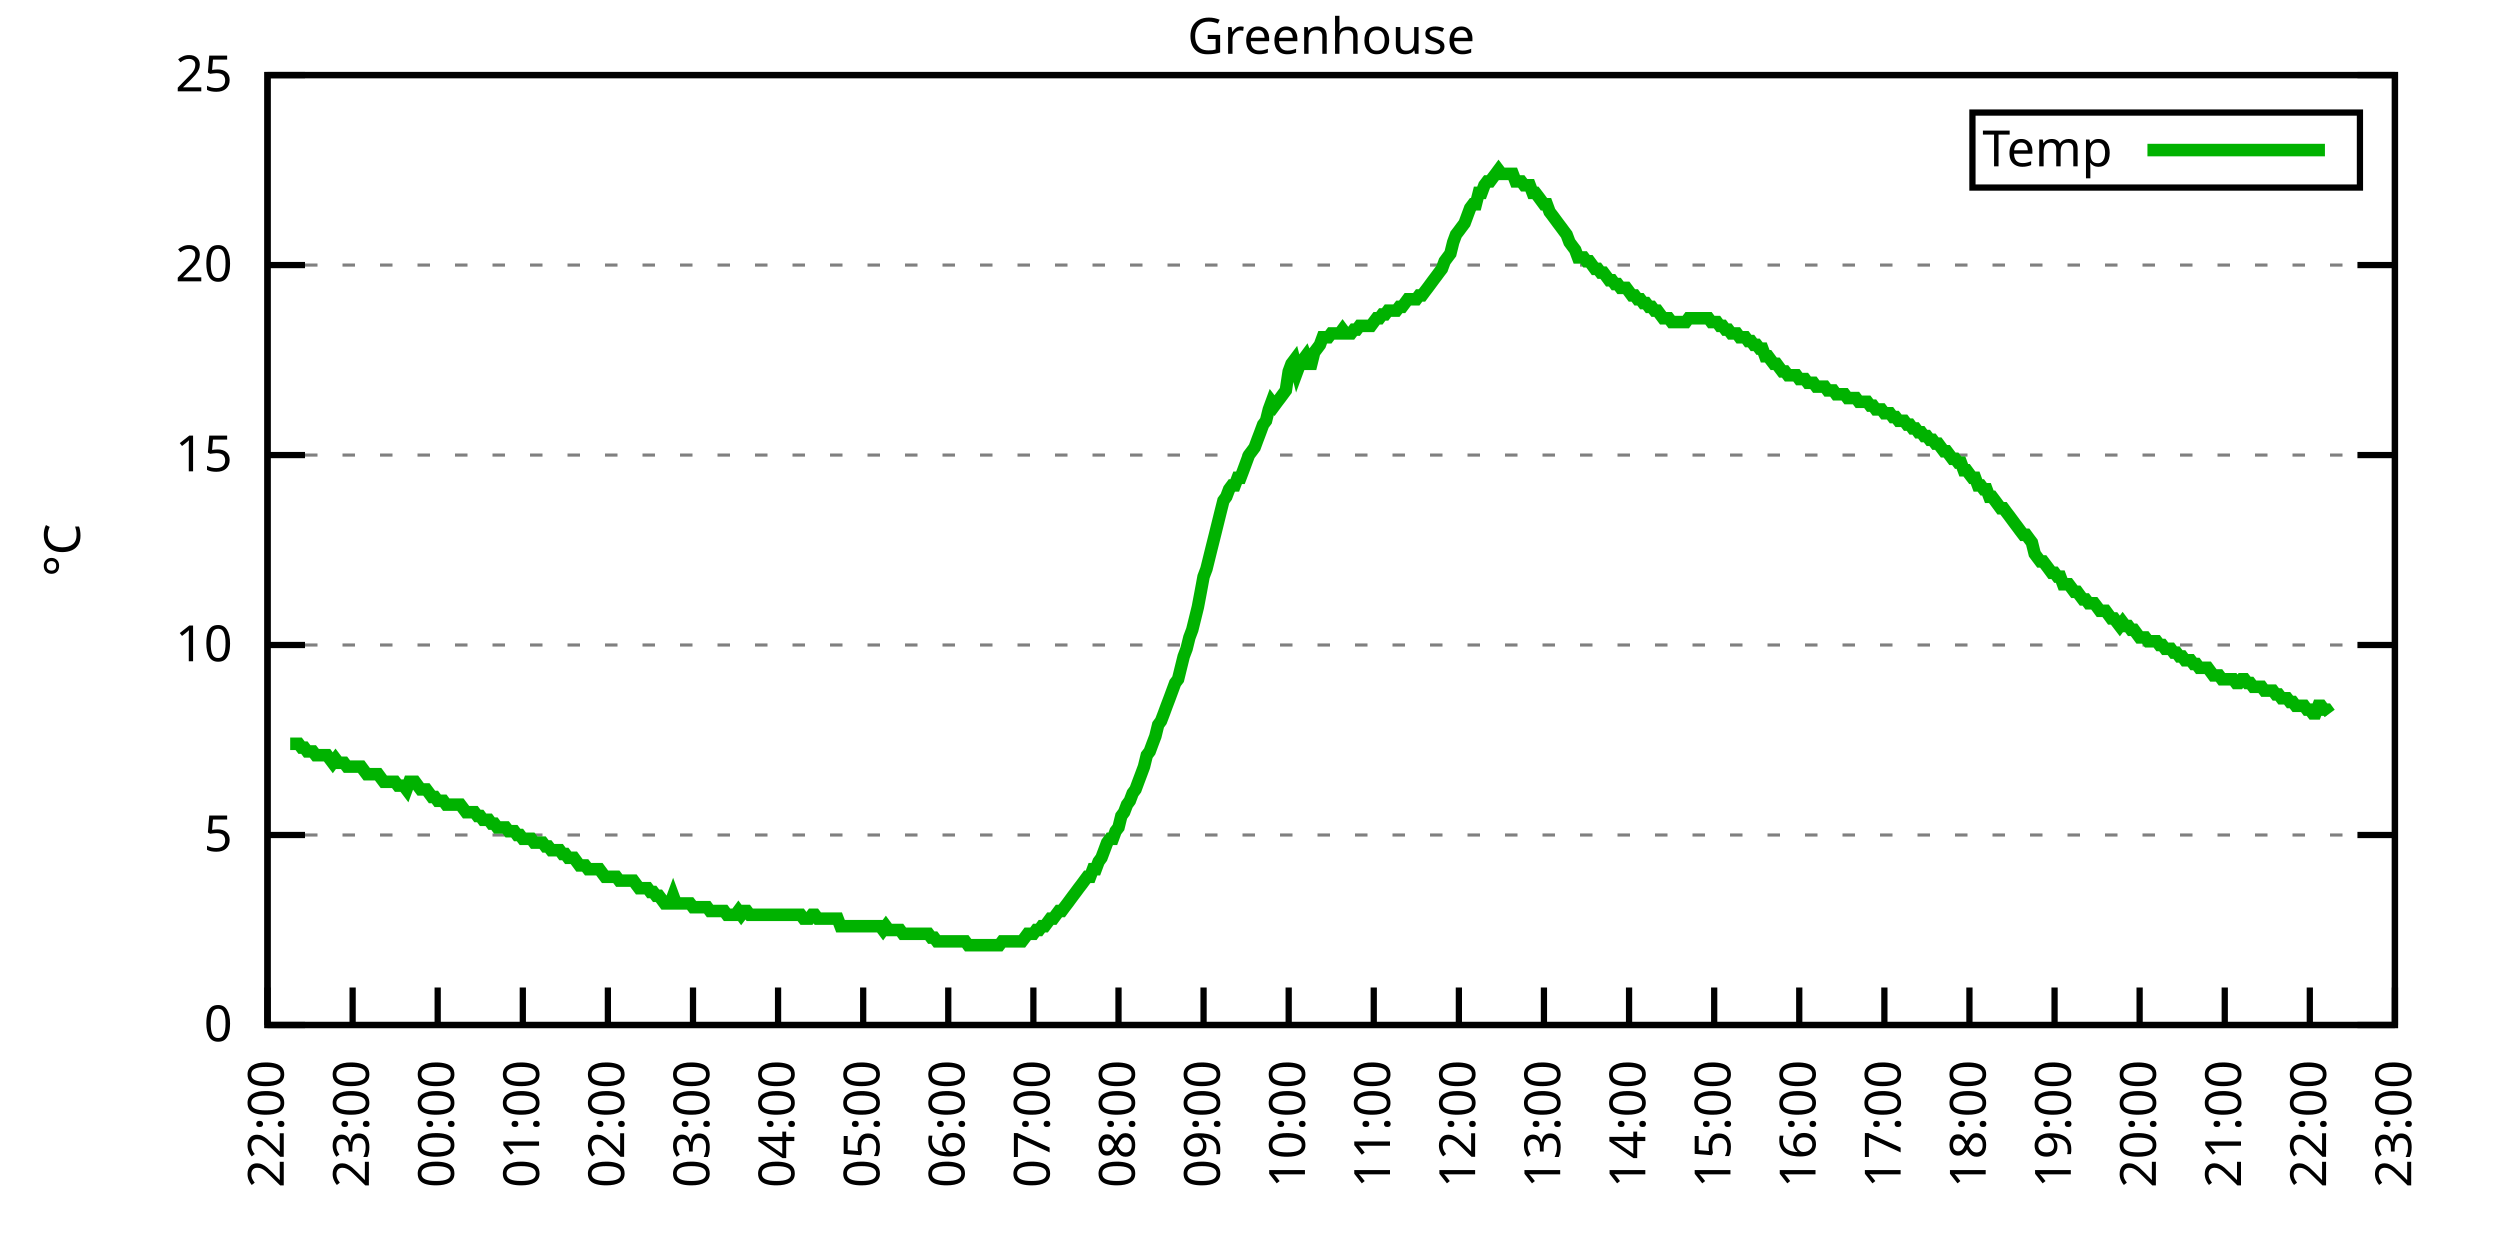
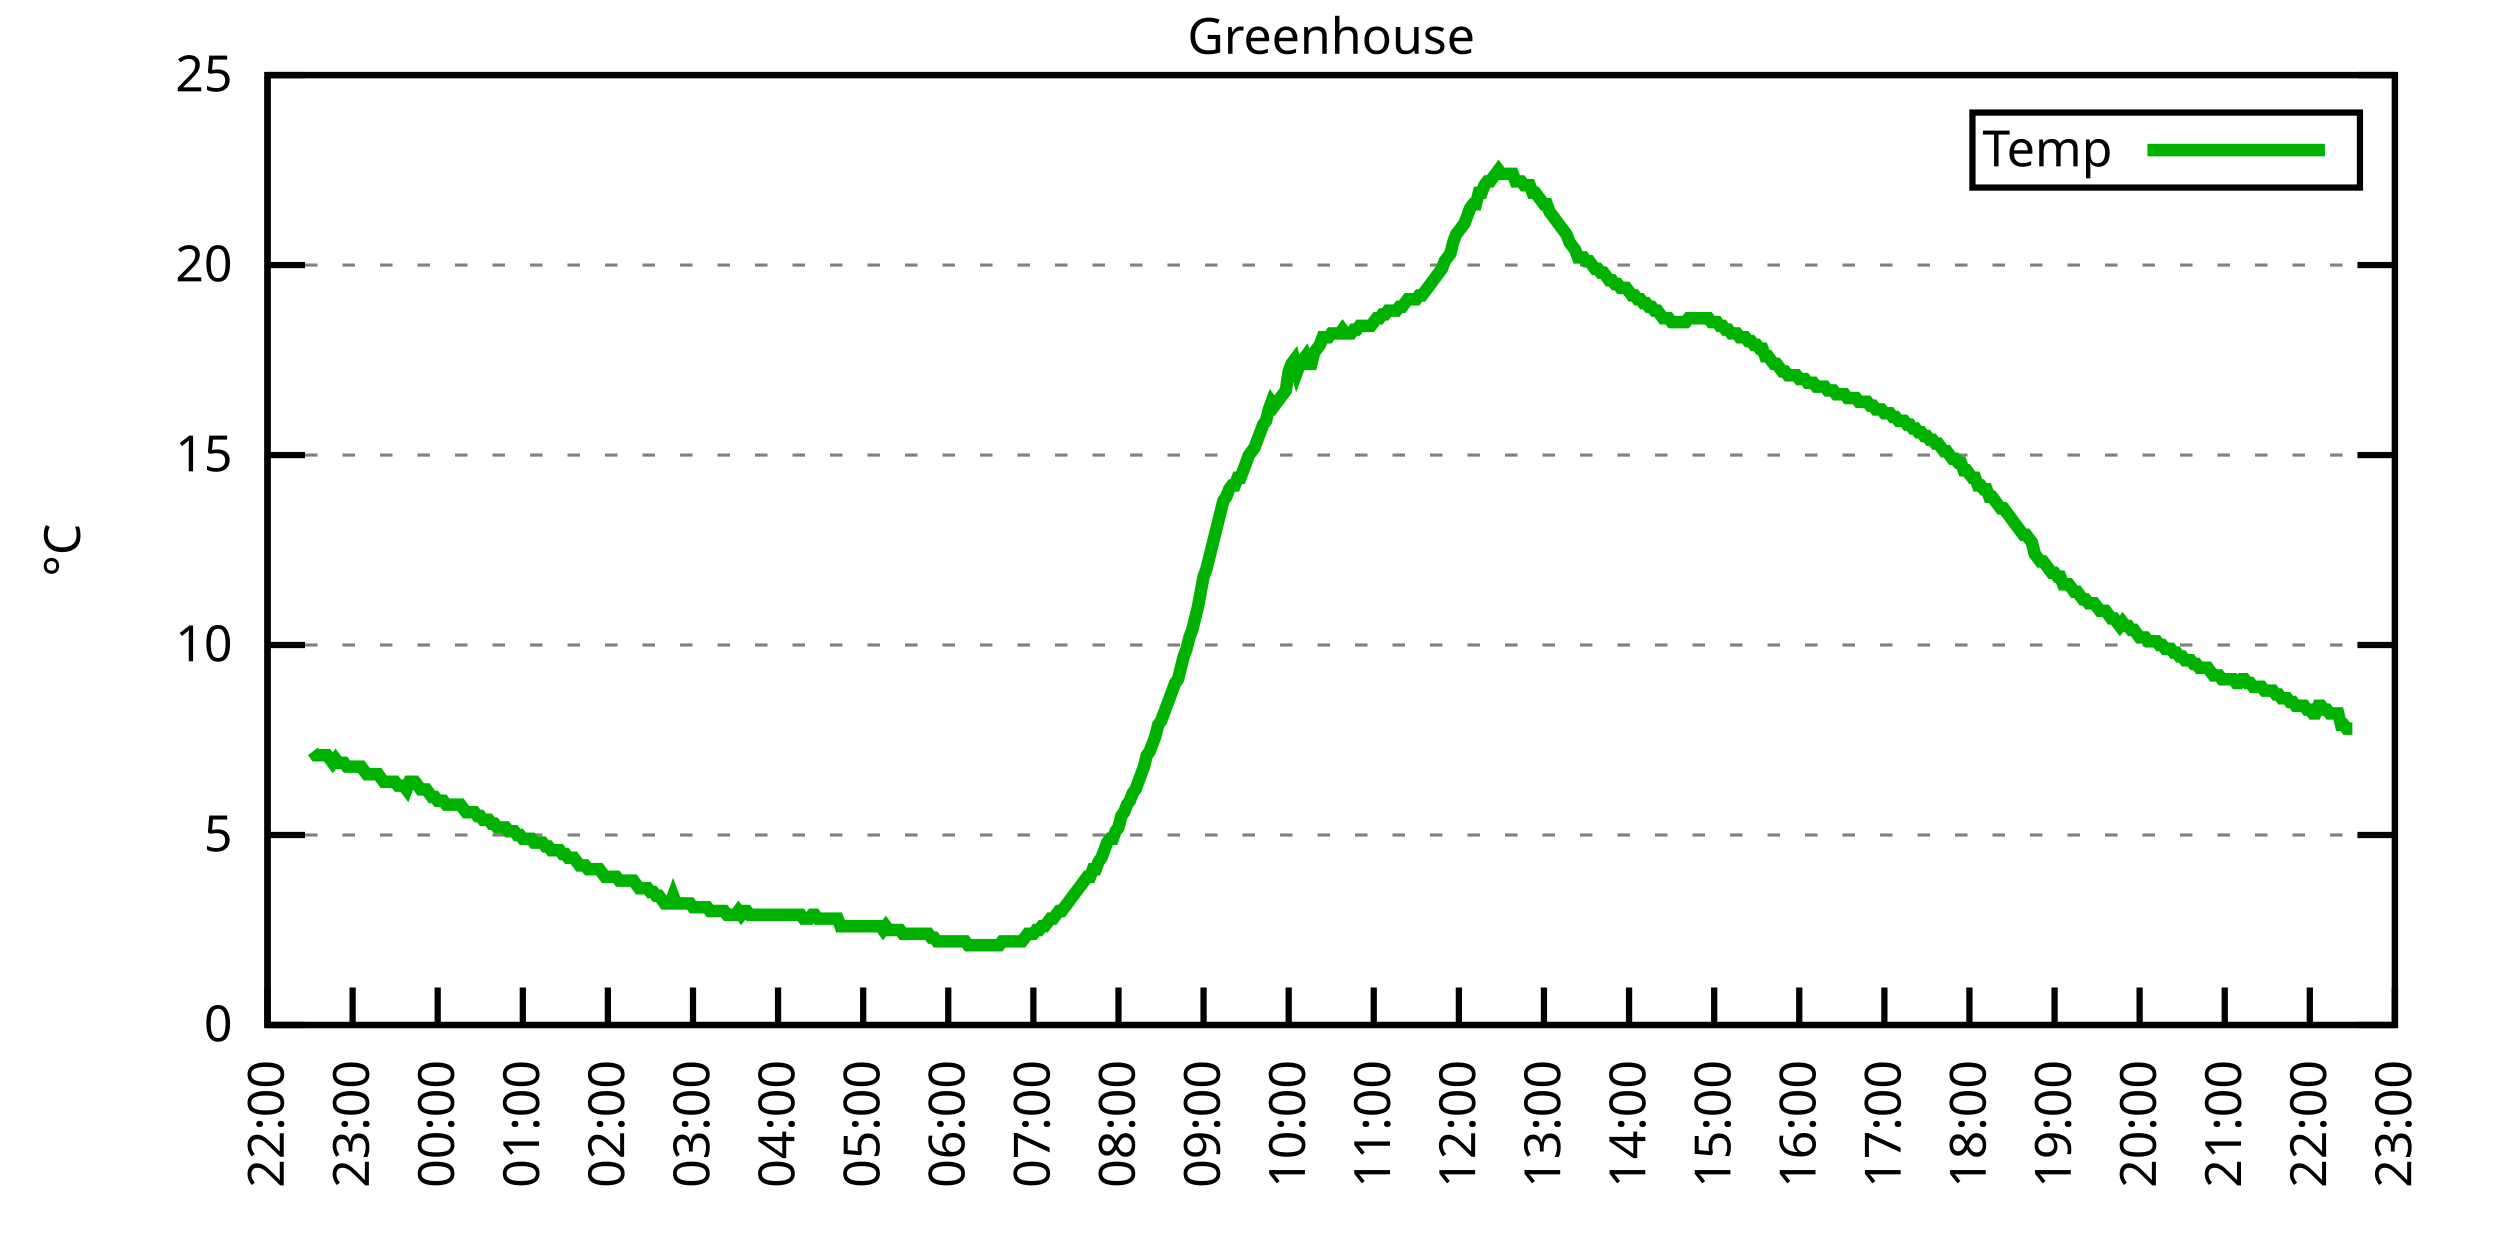
<svg xmlns="http://www.w3.org/2000/svg" xmlns:xlink="http://www.w3.org/1999/xlink" width="400" height="200" viewBox="0 0 400 200">
  <g id="gnuplot_canvas">
    <rect x="0" y="0" width="400" height="200" fill="none" />
    <defs>
      <circle id="gpDot" r="0.5" stroke-width="0.5" stroke="currentColor" />
      <path id="gpPt0" stroke-width="0.333" stroke="currentColor" d="M-1,0 h2 M0,-1 v2" />
      <path id="gpPt1" stroke-width="0.333" stroke="currentColor" d="M-1,-1 L1,1 M1,-1 L-1,1" />
      <path id="gpPt2" stroke-width="0.333" stroke="currentColor" d="M-1,0 L1,0 M0,-1 L0,1 M-1,-1 L1,1 M-1,1 L1,-1" />
      <rect id="gpPt3" stroke-width="0.333" stroke="currentColor" x="-1" y="-1" width="2" height="2" />
      <rect id="gpPt4" stroke-width="0.333" stroke="currentColor" fill="currentColor" x="-1" y="-1" width="2" height="2" />
      <circle id="gpPt5" stroke-width="0.333" stroke="currentColor" cx="0" cy="0" r="1" />
      <use xlink:href="#gpPt5" id="gpPt6" fill="currentColor" stroke="none" />
      <path id="gpPt7" stroke-width="0.333" stroke="currentColor" d="M0,-1.33 L-1.33,0.67 L1.33,0.67 z" />
      <use xlink:href="#gpPt7" id="gpPt8" fill="currentColor" stroke="none" />
      <use xlink:href="#gpPt7" id="gpPt9" stroke="currentColor" transform="rotate(180)" />
      <use xlink:href="#gpPt9" id="gpPt10" fill="currentColor" stroke="none" />
      <use xlink:href="#gpPt3" id="gpPt11" stroke="currentColor" transform="rotate(45)" />
      <use xlink:href="#gpPt11" id="gpPt12" fill="currentColor" stroke="none" />
      <path id="gpPt13" stroke-width="0.333" stroke="currentColor" d="M0,1.330 L1.265,0.411 L0.782,-1.067 L-0.782,-1.076 L-1.265,0.411 z" />
      <use xlink:href="#gpPt13" id="gpPt14" fill="currentColor" stroke="none" />
      <filter id="textbox" filterUnits="objectBoundingBox" x="0" y="0" height="1" width="1">
        <feFlood flood-color="white" flood-opacity="1" result="bgnd" />
        <feComposite in="SourceGraphic" in2="bgnd" operator="atop" />
      </filter>
      <filter id="greybox" filterUnits="objectBoundingBox" x="0" y="0" height="1" width="1">
        <feFlood flood-color="lightgrey" flood-opacity="1" result="grey" />
        <feComposite in="SourceGraphic" in2="grey" operator="atop" />
      </filter>
    </defs>
    <g fill="none" color="white" stroke="currentColor" stroke-width="1.00" stroke-linecap="butt" stroke-linejoin="miter">
</g>
    <g fill="none" color="black" stroke="currentColor" stroke-width="1.00" stroke-linecap="butt" stroke-linejoin="miter">
      <g stroke="none" shape-rendering="crispEdges">
        <polygon fill="rgb(255, 255, 255)" points="42.80,164.00 383.18,164.00 383.18,12.02 42.80,12.02 " />
      </g>
    </g>
    <g fill="none" color="black" stroke="currentColor" stroke-width="1.00" stroke-linecap="butt" stroke-linejoin="miter">
</g>
    <g fill="none" color="black" stroke="black" stroke-width="0.50" stroke-linecap="butt" stroke-linejoin="miter">
</g>
    <g fill="none" color="gray" stroke="currentColor" stroke-width="0.50" stroke-linecap="butt" stroke-linejoin="miter">
      <path stroke="gray" stroke-dasharray="2,4" class="gridline" d="M42.80,164.00 L383.19,164.00  " />
    </g>
    <g fill="none" color="gray" stroke="gray" stroke-width="1.00" stroke-linecap="butt" stroke-linejoin="miter">
</g>
    <g fill="none" color="black" stroke="currentColor" stroke-width="1.00" stroke-linecap="butt" stroke-linejoin="miter">
      <path stroke="black" d="M42.80,164.00 L48.80,164.00 M383.19,164.00 L377.19,164.00  " />
      <g transform="translate(37.20,166.60)" stroke="none" fill="black" font-family="Sans" font-size="8.00" text-anchor="end">
        <text>
          <tspan font-family="Sans"> 0</tspan>
        </text>
      </g>
    </g>
    <g fill="none" color="black" stroke="currentColor" stroke-width="1.00" stroke-linecap="butt" stroke-linejoin="miter">
</g>
    <g fill="none" color="black" stroke="black" stroke-width="0.50" stroke-linecap="butt" stroke-linejoin="miter">
</g>
    <g fill="none" color="gray" stroke="currentColor" stroke-width="0.50" stroke-linecap="butt" stroke-linejoin="miter">
      <path stroke="gray" stroke-dasharray="2,4" class="gridline" d="M42.80,133.60 L383.19,133.60  " />
    </g>
    <g fill="none" color="gray" stroke="gray" stroke-width="1.00" stroke-linecap="butt" stroke-linejoin="miter">
</g>
    <g fill="none" color="black" stroke="currentColor" stroke-width="1.00" stroke-linecap="butt" stroke-linejoin="miter">
      <path stroke="black" d="M42.80,133.60 L48.80,133.60 M383.19,133.60 L377.19,133.60  " />
      <g transform="translate(37.20,136.20)" stroke="none" fill="black" font-family="Sans" font-size="8.00" text-anchor="end">
        <text>
          <tspan font-family="Sans"> 5</tspan>
        </text>
      </g>
    </g>
    <g fill="none" color="black" stroke="currentColor" stroke-width="1.00" stroke-linecap="butt" stroke-linejoin="miter">
</g>
    <g fill="none" color="black" stroke="black" stroke-width="0.50" stroke-linecap="butt" stroke-linejoin="miter">
</g>
    <g fill="none" color="gray" stroke="currentColor" stroke-width="0.50" stroke-linecap="butt" stroke-linejoin="miter">
      <path stroke="gray" stroke-dasharray="2,4" class="gridline" d="M42.80,103.20 L383.19,103.20  " />
    </g>
    <g fill="none" color="gray" stroke="gray" stroke-width="1.00" stroke-linecap="butt" stroke-linejoin="miter">
</g>
    <g fill="none" color="black" stroke="currentColor" stroke-width="1.00" stroke-linecap="butt" stroke-linejoin="miter">
      <path stroke="black" d="M42.80,103.20 L48.80,103.20 M383.19,103.20 L377.19,103.20  " />
      <g transform="translate(37.20,105.80)" stroke="none" fill="black" font-family="Sans" font-size="8.00" text-anchor="end">
        <text>
          <tspan font-family="Sans"> 10</tspan>
        </text>
      </g>
    </g>
    <g fill="none" color="black" stroke="currentColor" stroke-width="1.00" stroke-linecap="butt" stroke-linejoin="miter">
</g>
    <g fill="none" color="black" stroke="black" stroke-width="0.50" stroke-linecap="butt" stroke-linejoin="miter">
</g>
    <g fill="none" color="gray" stroke="currentColor" stroke-width="0.50" stroke-linecap="butt" stroke-linejoin="miter">
      <path stroke="gray" stroke-dasharray="2,4" class="gridline" d="M42.80,72.81 L383.19,72.81  " />
    </g>
    <g fill="none" color="gray" stroke="gray" stroke-width="1.00" stroke-linecap="butt" stroke-linejoin="miter">
</g>
    <g fill="none" color="black" stroke="currentColor" stroke-width="1.00" stroke-linecap="butt" stroke-linejoin="miter">
      <path stroke="black" d="M42.80,72.81 L48.80,72.81 M383.19,72.81 L377.19,72.81  " />
      <g transform="translate(37.20,75.41)" stroke="none" fill="black" font-family="Sans" font-size="8.00" text-anchor="end">
        <text>
          <tspan font-family="Sans"> 15</tspan>
        </text>
      </g>
    </g>
    <g fill="none" color="black" stroke="currentColor" stroke-width="1.00" stroke-linecap="butt" stroke-linejoin="miter">
</g>
    <g fill="none" color="black" stroke="black" stroke-width="0.50" stroke-linecap="butt" stroke-linejoin="miter">
</g>
    <g fill="none" color="gray" stroke="currentColor" stroke-width="0.50" stroke-linecap="butt" stroke-linejoin="miter">
      <path stroke="gray" stroke-dasharray="2,4" class="gridline" d="M42.80,42.41 L383.19,42.41  " />
    </g>
    <g fill="none" color="gray" stroke="gray" stroke-width="1.00" stroke-linecap="butt" stroke-linejoin="miter">
</g>
    <g fill="none" color="black" stroke="currentColor" stroke-width="1.00" stroke-linecap="butt" stroke-linejoin="miter">
      <path stroke="black" d="M42.80,42.41 L48.80,42.41 M383.19,42.41 L377.19,42.41  " />
      <g transform="translate(37.20,45.01)" stroke="none" fill="black" font-family="Sans" font-size="8.00" text-anchor="end">
        <text>
          <tspan font-family="Sans"> 20</tspan>
        </text>
      </g>
    </g>
    <g fill="none" color="black" stroke="currentColor" stroke-width="1.00" stroke-linecap="butt" stroke-linejoin="miter">
</g>
    <g fill="none" color="black" stroke="black" stroke-width="0.50" stroke-linecap="butt" stroke-linejoin="miter">
</g>
    <g fill="none" color="gray" stroke="currentColor" stroke-width="0.50" stroke-linecap="butt" stroke-linejoin="miter">
      <path stroke="gray" stroke-dasharray="2,4" class="gridline" d="M42.80,12.01 L383.19,12.01  " />
    </g>
    <g fill="none" color="gray" stroke="gray" stroke-width="1.00" stroke-linecap="butt" stroke-linejoin="miter">
</g>
    <g fill="none" color="black" stroke="currentColor" stroke-width="1.00" stroke-linecap="butt" stroke-linejoin="miter">
      <path stroke="black" d="M42.80,12.01 L48.80,12.01 M383.19,12.01 L377.19,12.01  " />
      <g transform="translate(37.20,14.61)" stroke="none" fill="black" font-family="Sans" font-size="8.00" text-anchor="end">
        <text>
          <tspan font-family="Sans"> 25</tspan>
        </text>
      </g>
    </g>
    <g fill="none" color="black" stroke="currentColor" stroke-width="1.00" stroke-linecap="butt" stroke-linejoin="miter">
      <path stroke="black" d="M42.80,164.00 L42.80,158.00  " />
      <g transform="translate(45.40,169.60) rotate(270.00)" stroke="none" fill="black" font-family="Sans" font-size="8.00" text-anchor="end">
        <text>
          <tspan font-family="Sans">22:00</tspan>
        </text>
      </g>
    </g>
    <g fill="none" color="black" stroke="currentColor" stroke-width="1.00" stroke-linecap="butt" stroke-linejoin="miter">
      <path stroke="black" d="M56.42,164.00 L56.42,158.00  " />
      <g transform="translate(59.02,169.60) rotate(270.00)" stroke="none" fill="black" font-family="Sans" font-size="8.00" text-anchor="end">
        <text>
          <tspan font-family="Sans">23:00</tspan>
        </text>
      </g>
    </g>
    <g fill="none" color="black" stroke="currentColor" stroke-width="1.00" stroke-linecap="butt" stroke-linejoin="miter">
      <path stroke="black" d="M70.03,164.00 L70.03,158.00  " />
      <g transform="translate(72.63,169.60) rotate(270.00)" stroke="none" fill="black" font-family="Sans" font-size="8.00" text-anchor="end">
        <text>
          <tspan font-family="Sans">00:00</tspan>
        </text>
      </g>
    </g>
    <g fill="none" color="black" stroke="currentColor" stroke-width="1.00" stroke-linecap="butt" stroke-linejoin="miter">
      <path stroke="black" d="M83.65,164.00 L83.65,158.00  " />
      <g transform="translate(86.25,169.60) rotate(270.00)" stroke="none" fill="black" font-family="Sans" font-size="8.00" text-anchor="end">
        <text>
          <tspan font-family="Sans">01:00</tspan>
        </text>
      </g>
    </g>
    <g fill="none" color="black" stroke="currentColor" stroke-width="1.00" stroke-linecap="butt" stroke-linejoin="miter">
      <path stroke="black" d="M97.26,164.00 L97.26,158.00  " />
      <g transform="translate(99.86,169.60) rotate(270.00)" stroke="none" fill="black" font-family="Sans" font-size="8.00" text-anchor="end">
        <text>
          <tspan font-family="Sans">02:00</tspan>
        </text>
      </g>
    </g>
    <g fill="none" color="black" stroke="currentColor" stroke-width="1.00" stroke-linecap="butt" stroke-linejoin="miter">
      <path stroke="black" d="M110.88,164.00 L110.88,158.00  " />
      <g transform="translate(113.48,169.60) rotate(270.00)" stroke="none" fill="black" font-family="Sans" font-size="8.00" text-anchor="end">
        <text>
          <tspan font-family="Sans">03:00</tspan>
        </text>
      </g>
    </g>
    <g fill="none" color="black" stroke="currentColor" stroke-width="1.00" stroke-linecap="butt" stroke-linejoin="miter">
      <path stroke="black" d="M124.49,164.00 L124.49,158.00  " />
      <g transform="translate(127.09,169.60) rotate(270.00)" stroke="none" fill="black" font-family="Sans" font-size="8.00" text-anchor="end">
        <text>
          <tspan font-family="Sans">04:00</tspan>
        </text>
      </g>
    </g>
    <g fill="none" color="black" stroke="currentColor" stroke-width="1.00" stroke-linecap="butt" stroke-linejoin="miter">
      <path stroke="black" d="M138.11,164.00 L138.11,158.00  " />
      <g transform="translate(140.71,169.60) rotate(270.00)" stroke="none" fill="black" font-family="Sans" font-size="8.00" text-anchor="end">
        <text>
          <tspan font-family="Sans">05:00</tspan>
        </text>
      </g>
    </g>
    <g fill="none" color="black" stroke="currentColor" stroke-width="1.00" stroke-linecap="butt" stroke-linejoin="miter">
      <path stroke="black" d="M151.72,164.00 L151.72,158.00  " />
      <g transform="translate(154.32,169.60) rotate(270.00)" stroke="none" fill="black" font-family="Sans" font-size="8.00" text-anchor="end">
        <text>
          <tspan font-family="Sans">06:00</tspan>
        </text>
      </g>
    </g>
    <g fill="none" color="black" stroke="currentColor" stroke-width="1.00" stroke-linecap="butt" stroke-linejoin="miter">
      <path stroke="black" d="M165.34,164.00 L165.34,158.00  " />
      <g transform="translate(167.94,169.60) rotate(270.00)" stroke="none" fill="black" font-family="Sans" font-size="8.00" text-anchor="end">
        <text>
          <tspan font-family="Sans">07:00</tspan>
        </text>
      </g>
    </g>
    <g fill="none" color="black" stroke="currentColor" stroke-width="1.00" stroke-linecap="butt" stroke-linejoin="miter">
      <path stroke="black" d="M178.96,164.00 L178.96,158.00  " />
      <g transform="translate(181.56,169.60) rotate(270.00)" stroke="none" fill="black" font-family="Sans" font-size="8.00" text-anchor="end">
        <text>
          <tspan font-family="Sans">08:00</tspan>
        </text>
      </g>
    </g>
    <g fill="none" color="black" stroke="currentColor" stroke-width="1.00" stroke-linecap="butt" stroke-linejoin="miter">
      <path stroke="black" d="M192.57,164.00 L192.57,158.00  " />
      <g transform="translate(195.17,169.60) rotate(270.00)" stroke="none" fill="black" font-family="Sans" font-size="8.00" text-anchor="end">
        <text>
          <tspan font-family="Sans">09:00</tspan>
        </text>
      </g>
    </g>
    <g fill="none" color="black" stroke="currentColor" stroke-width="1.00" stroke-linecap="butt" stroke-linejoin="miter">
      <path stroke="black" d="M206.19,164.00 L206.19,158.00  " />
      <g transform="translate(208.79,169.60) rotate(270.00)" stroke="none" fill="black" font-family="Sans" font-size="8.00" text-anchor="end">
        <text>
          <tspan font-family="Sans">10:00</tspan>
        </text>
      </g>
    </g>
    <g fill="none" color="black" stroke="currentColor" stroke-width="1.00" stroke-linecap="butt" stroke-linejoin="miter">
      <path stroke="black" d="M219.80,164.00 L219.80,158.00  " />
      <g transform="translate(222.40,169.60) rotate(270.00)" stroke="none" fill="black" font-family="Sans" font-size="8.00" text-anchor="end">
        <text>
          <tspan font-family="Sans">11:00</tspan>
        </text>
      </g>
    </g>
    <g fill="none" color="black" stroke="currentColor" stroke-width="1.00" stroke-linecap="butt" stroke-linejoin="miter">
      <path stroke="black" d="M233.42,164.00 L233.42,158.00  " />
      <g transform="translate(236.02,169.60) rotate(270.00)" stroke="none" fill="black" font-family="Sans" font-size="8.00" text-anchor="end">
        <text>
          <tspan font-family="Sans">12:00</tspan>
        </text>
      </g>
    </g>
    <g fill="none" color="black" stroke="currentColor" stroke-width="1.00" stroke-linecap="butt" stroke-linejoin="miter">
      <path stroke="black" d="M247.03,164.00 L247.03,158.00  " />
      <g transform="translate(249.63,169.60) rotate(270.00)" stroke="none" fill="black" font-family="Sans" font-size="8.00" text-anchor="end">
        <text>
          <tspan font-family="Sans">13:00</tspan>
        </text>
      </g>
    </g>
    <g fill="none" color="black" stroke="currentColor" stroke-width="1.00" stroke-linecap="butt" stroke-linejoin="miter">
      <path stroke="black" d="M260.65,164.00 L260.65,158.00  " />
      <g transform="translate(263.25,169.60) rotate(270.00)" stroke="none" fill="black" font-family="Sans" font-size="8.00" text-anchor="end">
        <text>
          <tspan font-family="Sans">14:00</tspan>
        </text>
      </g>
    </g>
    <g fill="none" color="black" stroke="currentColor" stroke-width="1.00" stroke-linecap="butt" stroke-linejoin="miter">
      <path stroke="black" d="M274.27,164.00 L274.27,158.00  " />
      <g transform="translate(276.87,169.60) rotate(270.00)" stroke="none" fill="black" font-family="Sans" font-size="8.00" text-anchor="end">
        <text>
          <tspan font-family="Sans">15:00</tspan>
        </text>
      </g>
    </g>
    <g fill="none" color="black" stroke="currentColor" stroke-width="1.00" stroke-linecap="butt" stroke-linejoin="miter">
      <path stroke="black" d="M287.88,164.00 L287.88,158.00  " />
      <g transform="translate(290.48,169.60) rotate(270.00)" stroke="none" fill="black" font-family="Sans" font-size="8.00" text-anchor="end">
        <text>
          <tspan font-family="Sans">16:00</tspan>
        </text>
      </g>
    </g>
    <g fill="none" color="black" stroke="currentColor" stroke-width="1.00" stroke-linecap="butt" stroke-linejoin="miter">
      <path stroke="black" d="M301.50,164.00 L301.50,158.00  " />
      <g transform="translate(304.10,169.60) rotate(270.00)" stroke="none" fill="black" font-family="Sans" font-size="8.00" text-anchor="end">
        <text>
          <tspan font-family="Sans">17:00</tspan>
        </text>
      </g>
    </g>
    <g fill="none" color="black" stroke="currentColor" stroke-width="1.00" stroke-linecap="butt" stroke-linejoin="miter">
      <path stroke="black" d="M315.11,164.00 L315.11,158.00  " />
      <g transform="translate(317.71,169.60) rotate(270.00)" stroke="none" fill="black" font-family="Sans" font-size="8.00" text-anchor="end">
        <text>
          <tspan font-family="Sans">18:00</tspan>
        </text>
      </g>
    </g>
    <g fill="none" color="black" stroke="currentColor" stroke-width="1.00" stroke-linecap="butt" stroke-linejoin="miter">
      <path stroke="black" d="M328.73,164.00 L328.73,158.00  " />
      <g transform="translate(331.33,169.60) rotate(270.00)" stroke="none" fill="black" font-family="Sans" font-size="8.00" text-anchor="end">
        <text>
          <tspan font-family="Sans">19:00</tspan>
        </text>
      </g>
    </g>
    <g fill="none" color="black" stroke="currentColor" stroke-width="1.00" stroke-linecap="butt" stroke-linejoin="miter">
      <path stroke="black" d="M342.34,164.00 L342.34,158.00  " />
      <g transform="translate(344.94,169.60) rotate(270.00)" stroke="none" fill="black" font-family="Sans" font-size="8.00" text-anchor="end">
        <text>
          <tspan font-family="Sans">20:00</tspan>
        </text>
      </g>
    </g>
    <g fill="none" color="black" stroke="currentColor" stroke-width="1.00" stroke-linecap="butt" stroke-linejoin="miter">
      <path stroke="black" d="M355.96,164.00 L355.96,158.00  " />
      <g transform="translate(358.56,169.60) rotate(270.00)" stroke="none" fill="black" font-family="Sans" font-size="8.00" text-anchor="end">
        <text>
          <tspan font-family="Sans">21:00</tspan>
        </text>
      </g>
    </g>
    <g fill="none" color="black" stroke="currentColor" stroke-width="1.00" stroke-linecap="butt" stroke-linejoin="miter">
      <path stroke="black" d="M369.57,164.00 L369.57,158.00  " />
      <g transform="translate(372.17,169.60) rotate(270.00)" stroke="none" fill="black" font-family="Sans" font-size="8.00" text-anchor="end">
        <text>
          <tspan font-family="Sans">22:00</tspan>
        </text>
      </g>
    </g>
    <g fill="none" color="black" stroke="currentColor" stroke-width="1.00" stroke-linecap="butt" stroke-linejoin="miter">
      <path stroke="black" d="M383.19,164.00 L383.19,158.00  " />
      <g transform="translate(385.79,169.60) rotate(270.00)" stroke="none" fill="black" font-family="Sans" font-size="8.00" text-anchor="end">
        <text>
          <tspan font-family="Sans">23:00</tspan>
        </text>
      </g>
    </g>
    <g fill="none" color="black" stroke="currentColor" stroke-width="1.00" stroke-linecap="butt" stroke-linejoin="miter">
</g>
    <g fill="none" color="black" stroke="currentColor" stroke-width="1.00" stroke-linecap="butt" stroke-linejoin="miter">
      <path stroke="black" d="M42.80,12.01 L42.80,164.00 L383.19,164.00 L383.19,12.01 L42.80,12.01 Z  " />
    </g>
    <g fill="none" color="black" stroke="currentColor" stroke-width="1.00" stroke-linecap="butt" stroke-linejoin="miter">
</g>
    <g fill="none" color="black" stroke="currentColor" stroke-width="1.00" stroke-linecap="butt" stroke-linejoin="miter">
      <path stroke="black" d="M315.59,30.01 L315.59,18.01 L377.59,18.01 L377.59,30.01 L315.59,30.01 Z  " />
    </g>
    <g id="Greenhouse_plot_1">
      <g fill="none" color="white" stroke="black" stroke-width="2.00" stroke-linecap="butt" stroke-linejoin="miter">
</g>
      <g fill="none" color="black" stroke="currentColor" stroke-width="2.00" stroke-linecap="butt" stroke-linejoin="miter">
        <g transform="translate(337.99,26.61)" stroke="none" fill="black" font-family="Sans" font-size="8.00" text-anchor="end">
          <text>
            <tspan font-family="Sans">Temp</tspan>
          </text>
        </g>
      </g>
      <g fill="none" color="black" stroke="currentColor" stroke-width="2.00" stroke-linecap="butt" stroke-linejoin="miter">
-         <path stroke="rgb(  0, 178,   0)" d="M343.59,24.01 L371.99,24.01 M46.43,119.01 L46.88,119.01 L47.34,119.01 L47.79,119.01 L48.25,119.62 L48.70,119.62   L49.15,120.23 L49.61,120.23 L50.06,120.23 L50.52,120.83 L50.97,120.83 L51.42,120.83 L51.88,120.83 L52.33,120.83   L52.78,121.44 L53.24,122.05 L53.69,121.44 L54.15,122.05 L54.60,122.05 L55.05,122.05 L55.51,122.66 L55.96,122.66   L56.42,122.66 L56.87,122.66 L57.32,122.66 L57.78,122.66 L58.23,123.27 L58.68,123.87 L59.14,123.87 L59.59,123.87   L60.05,123.87 L60.50,123.87 L60.95,124.48 L61.41,125.09 L61.86,125.09 L62.32,125.09 L62.77,125.09 L63.22,125.09   L63.68,125.70 L64.13,125.70 L64.58,125.70 L65.04,126.31 L65.49,125.09 L65.95,125.09 L66.40,125.09 L66.85,125.70   L67.31,126.31 L67.76,126.31 L68.22,126.31 L68.67,126.91 L69.12,127.52 L69.58,127.52 L70.03,128.13 L70.49,128.13   L70.94,128.13 L71.39,128.74 L71.85,128.74 L72.30,128.74 L72.75,128.74 L73.21,128.74 L73.66,128.74 L74.12,129.35   L74.57,129.95 L75.02,129.95 L75.48,129.95 L75.93,129.95 L76.39,130.56 L76.84,130.56 L77.29,131.17 L77.75,131.17   L78.20,131.17 L78.65,131.78 L79.11,131.78 L79.56,132.39 L80.02,132.39 L80.47,132.39 L80.92,132.39 L81.38,132.99   L81.83,132.99 L82.29,132.99 L82.74,133.60 L83.19,133.60 L83.65,134.21 L84.10,134.21 L84.55,134.21 L85.01,134.21   L85.46,134.82 L85.92,134.82 L86.37,134.82 L86.82,134.82 L87.28,135.43 L87.73,135.43 L88.19,136.03 L88.64,136.03   L89.09,136.03 L89.55,136.03 L90.00,136.64 L90.45,136.64 L90.91,137.25 L91.36,137.25 L91.82,137.25 L92.27,137.86   L92.72,138.47 L93.18,138.47 L93.63,138.47 L94.09,139.07 L94.54,139.07 L94.99,139.07 L95.45,139.07 L95.90,139.07   L96.35,139.68 L96.81,140.29 L97.26,140.29 L97.72,140.29 L98.17,140.29 L98.62,140.29 L99.08,140.90 L99.53,140.90   L99.99,140.90 L100.44,140.90 L100.89,140.90 L101.35,140.90 L101.80,141.51 L102.25,142.11 L102.71,142.11 L103.16,142.11   L103.62,142.11 L104.07,142.72 L104.52,142.72 L104.98,143.33 L105.43,143.33 L105.89,143.94 L106.34,144.55 L106.79,144.55   L107.25,144.55 L107.70,143.33 L108.15,144.55 L108.61,144.55 L109.06,144.55 L109.52,144.55 L109.97,144.55 L110.42,144.55   L110.88,145.15 L111.33,145.15 L111.79,145.15 L112.24,145.15 L112.69,145.15 L113.15,145.15 L113.60,145.76 L114.05,145.76   L114.51,145.76 L114.96,145.76 L115.42,145.76 L115.87,145.76 L116.32,146.37 L116.78,146.37 L117.23,146.37 L117.69,146.37   L118.14,145.76 L118.59,146.37 L119.05,145.76 L119.50,145.76 L119.96,146.37 L120.41,146.37 L120.86,146.37 L121.32,146.37   L121.77,146.37 L122.22,146.37 L122.68,146.37 L123.13,146.37 L123.59,146.37 L124.04,146.37 L124.49,146.37 L124.95,146.37   L125.40,146.37 L125.86,146.37 L126.31,146.37 L126.76,146.37 L127.22,146.37 L127.67,146.37 L128.12,146.37 L128.58,146.98   L129.03,146.98 L129.49,146.98 L129.94,146.37 L130.39,146.37 L130.85,146.98 L131.30,146.98 L131.76,146.98 L132.21,146.98   L132.66,146.98 L133.12,146.98 L133.57,146.98 L134.02,146.98 L134.48,148.19 L134.93,148.19 L135.39,148.19 L135.84,148.19   L136.29,148.19 L136.75,148.19 L137.20,148.19 L137.66,148.19 L138.11,148.19 L138.56,148.19 L139.02,148.19 L139.47,148.19   L139.92,148.19 L140.38,148.19 L140.83,148.19 L141.29,148.80 L141.74,148.19 L142.19,148.80 L142.65,148.80 L143.10,148.80   L143.56,148.80 L144.01,148.80 L144.46,149.41 L144.92,149.41 L145.37,149.41 L145.82,149.41 L146.28,149.41 L146.73,149.41   L147.19,149.41 L147.64,149.41 L148.09,149.41 L148.55,149.41 L149.00,150.02 L149.46,150.02 L149.91,150.62 L150.36,150.62   L150.82,150.62 L151.27,150.62 L151.72,150.62 L152.18,150.62 L152.63,150.62 L153.09,150.62 L153.54,150.62 L153.99,150.62   L154.45,150.62 L154.90,151.23 L155.36,151.23 L155.81,151.23 L156.26,151.23 L156.72,151.23 L157.17,151.23 L157.62,151.23   L158.08,151.23 L158.53,151.23 L158.99,151.23 L159.44,151.23 L159.89,151.23 L160.35,150.62 L160.80,150.62 L161.26,150.62   L161.71,150.62 L162.16,150.62 L162.62,150.62 L163.07,150.62 L163.52,150.62 L163.98,150.02 L164.43,149.41 L164.89,149.41   L165.34,149.41 L165.79,148.80 L166.25,148.80 L166.70,148.19 L167.16,148.19 L167.61,147.59 L168.06,146.98 L168.52,146.98   L168.97,146.37 L169.43,145.76 L169.88,145.76 L170.33,145.15 L170.79,144.55 L171.24,143.94 L171.69,143.33 L172.15,142.72   L172.60,142.11 L173.06,141.51 L173.51,140.90 L173.96,140.29 L174.42,140.29 L174.87,139.07 L175.33,139.07 L175.78,137.86   L176.23,137.25 L176.69,136.03 L177.14,134.82 L177.59,134.21 L178.05,134.21 L178.50,132.99 L178.96,132.39 L179.41,130.56   L179.86,129.95 L180.32,128.74 L180.77,128.13 L181.23,126.91 L181.68,126.31 L182.13,125.09 L182.59,123.87 L183.04,122.66   L183.49,120.83 L183.95,120.23 L184.40,119.01 L184.86,117.80 L185.31,115.97 L185.76,115.36 L186.22,114.15 L186.67,112.93   L187.13,111.72 L187.58,110.50 L188.03,109.28 L188.49,108.68 L188.94,106.85 L189.39,105.03 L189.85,103.81 L190.30,101.99   L190.76,100.77 L191.21,98.95 L191.66,97.12 L192.12,94.69 L192.57,92.26 L193.03,91.04 L193.48,89.22 L193.93,87.40   L194.39,85.57 L194.84,83.75 L195.29,81.93 L195.75,80.10 L196.20,79.49 L196.66,78.28 L197.11,77.67 L197.56,77.67   L198.02,76.45 L198.47,76.45 L198.93,75.24 L199.38,74.02 L199.83,72.81 L200.29,72.20 L200.74,71.59 L201.19,70.37   L201.65,69.16 L202.10,67.94 L202.56,67.33 L203.01,65.51 L203.46,64.29 L203.92,64.90 L204.37,64.29 L204.83,63.69   L205.28,63.08 L205.73,62.47 L206.19,59.43 L206.64,58.21 L207.09,57.61 L207.55,59.43 L208.00,58.21 L208.46,57.61   L208.91,57.00 L209.36,58.21 L209.82,58.21 L210.27,56.39 L210.73,55.78 L211.18,55.18 L211.63,53.96 L212.09,53.96   L212.54,53.96 L213.00,53.35 L213.45,53.35 L213.90,53.35 L214.36,53.35 L214.81,52.74 L215.26,53.35 L215.72,53.35   L216.17,53.35 L216.63,52.74 L217.08,52.74 L217.53,52.14 L217.99,52.14 L218.44,52.14 L218.90,52.14 L219.35,52.14   L219.80,51.53 L220.26,50.92 L220.71,50.92 L221.16,50.31 L221.62,50.31 L222.07,49.70 L222.53,49.70 L222.98,49.70   L223.43,49.70 L223.89,49.10 L224.34,49.10 L224.80,48.49 L225.25,47.88 L225.70,47.88 L226.16,47.88 L226.61,47.88   L227.06,47.27 L227.52,47.27 L227.97,46.66 L228.43,46.06 L228.88,45.45 L229.33,44.84 L229.79,44.23 L230.24,43.62   L230.70,43.02 L231.15,41.80 L231.60,41.19 L232.06,40.58 L232.51,38.76 L232.96,37.54 L233.42,36.94 L233.87,36.33   L234.33,35.72 L234.78,34.50 L235.23,33.29 L235.69,32.68 L236.14,32.68 L236.60,30.86 L237.05,30.86 L237.50,29.64   L237.96,29.03 L238.41,29.03 L238.86,28.42 L239.32,27.82 L239.77,27.21 L240.23,27.82 L240.68,27.82 L241.13,27.82   L241.59,27.82 L242.04,27.82 L242.50,29.03 L242.95,29.03 L243.40,29.03 L243.86,29.64 L244.31,29.64 L244.76,29.64   L245.22,30.86 L245.67,30.86 L246.13,31.46 L246.58,32.07 L247.03,32.68 L247.49,32.68 L247.94,33.90 L248.40,34.50   L248.85,35.11 L249.30,35.72 L249.76,36.33 L250.21,36.94 L250.66,37.54 L251.12,38.76 L251.57,39.37 L252.03,39.98   L252.48,41.19 L252.93,41.19 L253.39,41.19 L253.84,41.80 L254.30,41.80 L254.75,42.41 L255.20,43.02 L255.66,43.02   L256.11,43.62 L256.56,43.62 L257.02,44.23 L257.47,44.84 L257.93,44.84 L258.38,45.45 L258.83,45.45 L259.29,46.06   L259.74,46.06 L260.20,46.06 L260.65,46.66 L261.10,47.27 L261.56,47.27 L262.01,47.88 L262.47,47.88 L262.92,48.49   L263.37,48.49 L263.83,49.10 L264.28,49.10 L264.73,49.70 L265.19,49.70 L265.64,50.31 L266.10,50.92 L266.55,50.92   L267.00,50.92 L267.46,51.53 L267.91,51.53 L268.37,51.53 L268.82,51.53 L269.27,51.53 L269.73,51.53 L270.18,50.92   L270.63,50.92 L271.09,50.92 L271.54,50.92 L272.00,50.92 L272.45,50.92 L272.90,50.92 L273.36,50.92 L273.81,51.53   L274.27,51.53 L274.72,51.53 L275.17,52.14 L275.63,52.14 L276.08,52.74 L276.53,52.74 L276.99,53.35 L277.44,53.35   L277.90,53.35 L278.35,53.96 L278.80,53.96 L279.26,53.96 L279.71,54.57 L280.17,54.57 L280.62,55.18 L281.07,55.18   L281.53,55.78 L281.98,55.78 L282.43,57.00 L282.89,57.00 L283.34,57.61 L283.80,58.21 L284.25,58.21 L284.70,58.82   L285.16,59.43 L285.61,59.43 L286.07,60.04 L286.52,60.04 L286.97,60.04 L287.43,60.04 L287.88,60.65 L288.33,60.65   L288.79,60.65 L289.24,61.25 L289.70,61.25 L290.15,61.25 L290.60,61.86 L291.06,61.86 L291.51,61.86 L291.97,61.86   L292.42,62.47 L292.87,62.47 L293.33,62.47 L293.78,63.08 L294.23,63.08 L294.69,63.08 L295.14,63.08 L295.60,63.69   L296.05,63.69 L296.50,63.69 L296.96,63.69 L297.41,64.29 L297.87,64.29 L298.32,64.29 L298.77,64.29 L299.23,64.90   L299.68,64.90 L300.13,65.51 L300.59,65.51 L301.04,65.51 L301.50,66.12 L301.95,66.12 L302.40,66.12 L302.86,66.73   L303.31,66.73 L303.77,67.33 L304.22,67.33 L304.67,67.33 L305.13,67.94 L305.58,67.94 L306.03,68.55 L306.49,68.55   L306.94,69.16 L307.40,69.16 L307.85,69.77 L308.30,69.77 L308.76,70.37 L309.21,70.37 L309.67,70.98 L310.12,70.98   L310.57,71.59 L311.03,72.20 L311.48,72.20 L311.94,72.81 L312.39,73.41 L312.84,73.41 L313.30,74.02 L313.75,74.02   L314.20,75.24 L314.66,75.24 L315.11,75.85 L315.57,76.45 L316.02,76.45 L316.47,77.67 L316.93,77.67 L317.38,78.28   L317.84,78.28 L318.29,79.49 L318.74,79.49 L319.20,80.10 L319.65,80.71 L320.10,81.32 L320.56,81.32 L321.01,81.93   L321.47,82.53 L321.92,83.14 L322.37,83.75 L322.83,84.36 L323.28,84.97 L323.74,85.57 L324.19,85.57 L324.64,86.18   L325.10,86.79 L325.55,88.61 L326.00,89.22 L326.46,89.83 L326.91,89.83 L327.37,90.44 L327.82,91.04 L328.27,91.65   L328.73,91.65 L329.18,92.26 L329.64,92.26 L330.09,93.48 L330.54,93.48 L331.00,93.48 L331.45,94.08 L331.90,94.69   L332.36,94.69 L332.81,95.30 L333.27,95.91 L333.72,95.91 L334.17,96.52 L334.63,96.52 L335.08,96.52 L335.54,97.12   L335.99,97.73 L336.44,97.73 L336.90,97.73 L337.35,98.34 L337.80,98.95 L338.26,98.95 L338.71,99.56 L339.17,100.16   L339.62,99.56 L340.07,100.16 L340.53,100.16 L340.98,100.77 L341.44,100.77 L341.89,101.38 L342.34,101.99 L342.80,101.99   L343.25,101.99 L343.70,102.60 L344.16,102.60 L344.61,102.60 L345.07,102.60 L345.52,103.20 L345.97,103.20 L346.43,103.81   L346.88,103.81 L347.34,103.81 L347.79,104.42 L348.24,104.42 L348.70,105.03 L349.15,105.03 L349.60,105.64 L350.06,105.64   L350.51,105.64 L350.97,106.24 L351.42,106.24 L351.87,106.85 L352.33,106.85 L352.78,106.85 L353.24,106.85 L353.69,107.46   L354.14,108.07 L354.60,108.07 L355.05,108.07 L355.50,108.68 L355.96,108.68 L356.41,108.68 L356.87,108.68 L357.32,108.68   L357.77,109.28 L358.23,109.28 L358.68,108.68 L359.14,108.68 L359.59,109.28 L360.04,109.28 L360.50,109.89 L360.95,109.89   L361.41,109.89 L361.86,109.89 L362.31,110.50 L362.77,110.50 L363.22,110.50 L363.67,110.50 L364.13,111.11 L364.58,111.11   L365.04,111.72 L365.49,111.72 L365.94,111.72 L366.40,112.32 L366.85,112.32 L367.31,112.93 L367.76,112.93 L368.21,112.93   L368.67,112.93 L369.12,113.54 L369.57,113.54 L370.03,114.15 L370.48,114.15 L370.94,112.93 L371.39,112.93 L371.84,113.54   L372.30,113.54 L372.75,114.15  " />
+         <path stroke="rgb(  0, 178,   0)" d="M343.59,24.01 L371.99,24.01 M50.06,120.23 L50.52,120.83 L50.97,120.83 L51.42,120.83 L51.88,120.83 L52.33,120.83   L52.78,121.44 L53.24,122.05 L53.69,121.44 L54.15,122.05 L54.60,122.05 L55.05,122.05 L55.51,122.66 L55.96,122.66   L56.42,122.66 L56.87,122.66 L57.32,122.66 L57.78,122.66 L58.23,123.27 L58.68,123.87 L59.14,123.87 L59.59,123.87   L60.05,123.87 L60.50,123.87 L60.95,124.48 L61.41,125.09 L61.86,125.09 L62.32,125.09 L62.77,125.09 L63.22,125.09   L63.68,125.70 L64.13,125.70 L64.58,125.70 L65.04,126.31 L65.49,125.09 L65.95,125.09 L66.40,125.09 L66.85,125.70   L67.31,126.31 L67.76,126.31 L68.22,126.31 L68.67,126.91 L69.12,127.52 L69.58,127.52 L70.03,128.13 L70.49,128.13   L70.94,128.13 L71.39,128.74 L71.85,128.74 L72.30,128.74 L72.75,128.74 L73.21,128.74 L73.66,128.74 L74.12,129.35   L74.57,129.95 L75.02,129.95 L75.48,129.95 L75.93,129.95 L76.39,130.56 L76.84,130.56 L77.29,131.17 L77.75,131.17   L78.20,131.17 L78.65,131.78 L79.11,131.78 L79.56,132.39 L80.02,132.39 L80.47,132.39 L80.92,132.39 L81.38,132.99   L81.83,132.99 L82.29,132.99 L82.74,133.60 L83.19,133.60 L83.65,134.21 L84.10,134.21 L84.55,134.21 L85.01,134.21   L85.46,134.82 L85.92,134.82 L86.37,134.82 L86.82,134.82 L87.28,135.43 L87.73,135.43 L88.19,136.03 L88.64,136.03   L89.09,136.03 L89.55,136.03 L90.00,136.64 L90.45,136.64 L90.91,137.25 L91.36,137.25 L91.82,137.25 L92.27,137.86   L92.72,138.47 L93.18,138.47 L93.63,138.47 L94.09,139.07 L94.54,139.07 L94.99,139.07 L95.45,139.07 L95.90,139.07   L96.35,139.68 L96.81,140.29 L97.26,140.29 L97.72,140.29 L98.17,140.29 L98.62,140.29 L99.08,140.90 L99.53,140.90   L99.99,140.90 L100.44,140.90 L100.89,140.90 L101.35,140.90 L101.80,141.51 L102.25,142.11 L102.71,142.11 L103.16,142.11   L103.62,142.11 L104.07,142.72 L104.52,142.72 L104.98,143.33 L105.43,143.33 L105.89,143.94 L106.34,144.55 L106.79,144.55   L107.25,144.55 L107.70,143.33 L108.15,144.55 L108.61,144.55 L109.06,144.55 L109.52,144.55 L109.97,144.55 L110.42,144.55   L110.88,145.15 L111.33,145.15 L111.79,145.15 L112.24,145.15 L112.69,145.15 L113.15,145.15 L113.60,145.76 L114.05,145.76   L114.51,145.76 L114.96,145.76 L115.42,145.76 L115.87,145.76 L116.32,146.37 L116.78,146.37 L117.23,146.37 L117.69,146.37   L118.14,145.76 L118.59,146.37 L119.05,145.76 L119.50,145.76 L119.96,146.37 L120.41,146.37 L120.86,146.37 L121.32,146.37   L121.77,146.37 L122.22,146.37 L122.68,146.37 L123.13,146.37 L123.59,146.37 L124.04,146.37 L124.49,146.37 L124.95,146.37   L125.40,146.37 L125.86,146.37 L126.31,146.37 L126.76,146.37 L127.22,146.37 L127.67,146.37 L128.12,146.37 L128.58,146.98   L129.03,146.98 L129.49,146.98 L129.94,146.37 L130.39,146.37 L130.85,146.98 L131.30,146.98 L131.76,146.98 L132.21,146.98   L132.66,146.98 L133.12,146.98 L133.57,146.98 L134.02,146.98 L134.48,148.19 L134.93,148.19 L135.39,148.19 L135.84,148.19   L136.29,148.19 L136.75,148.19 L137.20,148.19 L137.66,148.19 L138.11,148.19 L138.56,148.19 L139.02,148.19 L139.47,148.19   L139.92,148.19 L140.38,148.19 L140.83,148.19 L141.29,148.80 L141.74,148.19 L142.19,148.80 L142.65,148.80 L143.10,148.80   L143.56,148.80 L144.01,148.80 L144.46,149.41 L144.92,149.41 L145.37,149.41 L145.82,149.41 L146.28,149.41 L146.73,149.41   L147.19,149.41 L147.64,149.41 L148.09,149.41 L148.55,149.41 L149.00,150.02 L149.46,150.02 L149.91,150.62 L150.36,150.62   L150.82,150.62 L151.27,150.62 L151.72,150.62 L152.18,150.62 L152.63,150.62 L153.09,150.62 L153.54,150.62 L153.99,150.62   L154.45,150.62 L154.90,151.23 L155.36,151.23 L155.81,151.23 L156.26,151.23 L156.72,151.23 L157.17,151.23 L157.62,151.23   L158.08,151.23 L158.53,151.23 L158.99,151.23 L159.44,151.23 L159.89,151.23 L160.35,150.62 L160.80,150.62 L161.26,150.62   L161.71,150.62 L162.16,150.62 L162.62,150.62 L163.07,150.62 L163.52,150.62 L163.98,150.02 L164.43,149.41 L164.89,149.41   L165.34,149.41 L165.79,148.80 L166.25,148.80 L166.70,148.19 L167.16,148.19 L167.61,147.59 L168.06,146.98 L168.52,146.98   L168.97,146.37 L169.43,145.76 L169.88,145.76 L170.33,145.15 L170.79,144.55 L171.24,143.94 L171.69,143.33 L172.15,142.72   L172.60,142.11 L173.06,141.51 L173.51,140.90 L173.96,140.29 L174.42,140.29 L174.87,139.07 L175.33,139.07 L175.78,137.86   L176.23,137.25 L176.69,136.03 L177.14,134.82 L177.59,134.21 L178.05,134.21 L178.50,132.99 L178.96,132.39 L179.41,130.56   L179.86,129.95 L180.32,128.74 L180.77,128.13 L181.23,126.91 L181.68,126.31 L182.13,125.09 L182.59,123.87 L183.04,122.66   L183.49,120.83 L183.95,120.23 L184.40,119.01 L184.86,117.80 L185.31,115.97 L185.76,115.36 L186.22,114.15 L186.67,112.93   L187.13,111.72 L187.58,110.50 L188.03,109.28 L188.49,108.68 L188.94,106.85 L189.39,105.03 L189.85,103.81 L190.30,101.99   L190.76,100.77 L191.21,98.95 L191.66,97.12 L192.12,94.69 L192.57,92.26 L193.03,91.04 L193.48,89.22 L193.93,87.40   L194.39,85.57 L194.84,83.75 L195.29,81.93 L195.75,80.10 L196.20,79.49 L196.66,78.28 L197.11,77.67 L197.56,77.67   L198.02,76.45 L198.47,76.45 L198.93,75.24 L199.38,74.02 L199.83,72.81 L200.29,72.20 L200.74,71.59 L201.19,70.37   L201.65,69.16 L202.10,67.94 L202.56,67.33 L203.01,65.51 L203.46,64.29 L203.92,64.90 L204.37,64.29 L204.83,63.69   L205.28,63.08 L205.73,62.47 L206.19,59.43 L206.64,58.21 L207.09,57.61 L207.55,59.43 L208.00,58.21 L208.46,57.61   L208.91,57.00 L209.36,58.21 L209.82,58.21 L210.27,56.39 L210.73,55.78 L211.18,55.18 L211.63,53.96 L212.09,53.96   L212.54,53.96 L213.00,53.35 L213.45,53.35 L213.90,53.35 L214.36,53.35 L214.81,52.74 L215.26,53.35 L215.72,53.35   L216.17,53.35 L216.63,52.74 L217.08,52.74 L217.53,52.14 L217.99,52.14 L218.44,52.14 L218.90,52.14 L219.35,52.14   L219.80,51.53 L220.26,50.92 L220.71,50.92 L221.16,50.31 L221.62,50.31 L222.07,49.70 L222.53,49.70 L222.98,49.70   L223.43,49.70 L223.89,49.10 L224.34,49.10 L224.80,48.49 L225.25,47.88 L225.70,47.88 L226.16,47.88 L226.61,47.88   L227.06,47.27 L227.52,47.27 L227.97,46.66 L228.43,46.06 L228.88,45.45 L229.33,44.84 L229.79,44.23 L230.24,43.62   L230.70,43.02 L231.15,41.80 L231.60,41.19 L232.06,40.58 L232.51,38.76 L232.96,37.54 L233.42,36.94 L233.87,36.33   L234.33,35.72 L234.78,34.50 L235.23,33.29 L235.69,32.68 L236.14,32.68 L236.60,30.86 L237.05,30.86 L237.50,29.64   L237.96,29.03 L238.41,29.03 L238.86,28.42 L239.32,27.82 L239.77,27.21 L240.23,27.82 L240.68,27.82 L241.13,27.82   L241.59,27.82 L242.04,27.82 L242.50,29.03 L242.95,29.03 L243.40,29.03 L243.86,29.64 L244.31,29.64 L244.76,29.64   L245.22,30.86 L245.67,30.86 L246.13,31.46 L246.58,32.07 L247.03,32.68 L247.49,32.68 L247.94,33.90 L248.40,34.50   L248.85,35.11 L249.30,35.72 L249.76,36.33 L250.21,36.94 L250.66,37.54 L251.12,38.76 L251.57,39.37 L252.03,39.98   L252.48,41.19 L252.93,41.19 L253.39,41.19 L253.84,41.80 L254.30,41.80 L254.75,42.41 L255.20,43.02 L255.66,43.02   L256.11,43.62 L256.56,43.62 L257.02,44.23 L257.47,44.84 L257.93,44.84 L258.38,45.45 L258.83,45.45 L259.29,46.06   L259.74,46.06 L260.20,46.06 L260.65,46.66 L261.10,47.27 L261.56,47.27 L262.01,47.88 L262.47,47.88 L262.92,48.49   L263.37,48.49 L263.83,49.10 L264.28,49.10 L264.73,49.70 L265.19,49.70 L265.64,50.31 L266.10,50.92 L266.55,50.92   L267.00,50.92 L267.46,51.53 L267.91,51.53 L268.37,51.53 L268.82,51.53 L269.27,51.53 L269.73,51.53 L270.18,50.92   L270.63,50.92 L271.09,50.92 L271.54,50.92 L272.00,50.92 L272.45,50.92 L272.90,50.92 L273.36,50.92 L273.81,51.53   L274.27,51.53 L274.72,51.53 L275.17,52.14 L275.63,52.14 L276.08,52.74 L276.53,52.74 L276.99,53.35 L277.44,53.35   L277.90,53.35 L278.35,53.96 L278.80,53.96 L279.26,53.96 L279.71,54.57 L280.17,54.57 L280.62,55.18 L281.07,55.18   L281.53,55.78 L281.98,55.78 L282.43,57.00 L282.89,57.00 L283.34,57.61 L283.80,58.21 L284.25,58.21 L284.70,58.82   L285.16,59.43 L285.61,59.43 L286.07,60.04 L286.52,60.04 L286.97,60.04 L287.43,60.04 L287.88,60.65 L288.33,60.65   L288.79,60.65 L289.24,61.25 L289.70,61.25 L290.15,61.25 L290.60,61.86 L291.06,61.86 L291.51,61.86 L291.97,61.86   L292.42,62.47 L292.87,62.47 L293.33,62.47 L293.78,63.08 L294.23,63.08 L294.69,63.08 L295.14,63.08 L295.60,63.69   L296.05,63.69 L296.50,63.69 L296.96,63.69 L297.41,64.29 L297.87,64.29 L298.32,64.29 L298.77,64.29 L299.23,64.90   L299.68,64.90 L300.13,65.51 L300.59,65.51 L301.04,65.51 L301.50,66.12 L301.95,66.12 L302.40,66.12 L302.86,66.73   L303.31,66.73 L303.77,67.33 L304.22,67.33 L304.67,67.33 L305.13,67.94 L305.58,67.94 L306.03,68.55 L306.49,68.55   L306.94,69.16 L307.40,69.16 L307.85,69.77 L308.30,69.77 L308.76,70.37 L309.21,70.37 L309.67,70.98 L310.12,70.98   L310.57,71.59 L311.03,72.20 L311.48,72.20 L311.94,72.81 L312.39,73.41 L312.84,73.41 L313.30,74.02 L313.75,74.02   L314.20,75.24 L314.66,75.24 L315.11,75.85 L315.57,76.45 L316.02,76.45 L316.47,77.67 L316.93,77.67 L317.38,78.28   L317.84,78.28 L318.29,79.49 L318.74,79.49 L319.20,80.10 L319.65,80.71 L320.10,81.32 L320.56,81.32 L321.01,81.93   L321.47,82.53 L321.92,83.14 L322.37,83.75 L322.83,84.36 L323.28,84.97 L323.74,85.57 L324.19,85.57 L324.64,86.18   L325.10,86.79 L325.55,88.61 L326.00,89.22 L326.46,89.83 L326.91,89.83 L327.37,90.44 L327.82,91.04 L328.27,91.65   L328.73,91.65 L329.18,92.26 L329.64,92.26 L330.09,93.48 L330.54,93.48 L331.00,93.48 L331.45,94.08 L331.90,94.69   L332.36,94.69 L332.81,95.30 L333.27,95.91 L333.72,95.91 L334.17,96.52 L334.63,96.52 L335.08,96.52 L335.54,97.12   L335.99,97.73 L336.44,97.73 L336.90,97.73 L337.35,98.34 L337.80,98.95 L338.26,98.95 L338.71,99.56 L339.17,100.16   L339.62,99.56 L340.07,100.16 L340.53,100.16 L340.98,100.77 L341.44,100.77 L341.89,101.38 L342.34,101.99 L342.80,101.99   L343.25,101.99 L343.70,102.60 L344.16,102.60 L344.61,102.60 L345.07,102.60 L345.52,103.20 L345.97,103.20 L346.43,103.81   L346.88,103.81 L347.34,103.81 L347.79,104.42 L348.24,104.42 L348.70,105.03 L349.15,105.03 L349.60,105.64 L350.06,105.64   L350.51,105.64 L350.97,106.24 L351.42,106.24 L351.87,106.85 L352.33,106.85 L352.78,106.85 L353.24,106.85 L353.69,107.46   L354.14,108.07 L354.60,108.07 L355.05,108.07 L355.50,108.68 L355.96,108.68 L356.41,108.68 L356.87,108.68 L357.32,108.68   L357.77,109.28 L358.23,109.28 L358.68,108.68 L359.14,108.68 L359.59,109.28 L360.04,109.28 L360.50,109.89 L360.95,109.89   L361.41,109.89 L361.86,109.89 L362.31,110.50 L362.77,110.50 L363.22,110.50 L363.67,110.50 L364.13,111.11 L364.58,111.11   L365.04,111.72 L365.49,111.72 L365.94,111.72 L366.40,112.32 L366.85,112.32 L367.31,112.93 L367.76,112.93 L368.21,112.93   L368.67,112.93 L369.12,113.54 L369.57,113.54 L370.03,114.15 L370.48,114.15 L370.94,112.93 L371.39,112.93 L371.84,113.54   L372.30,113.54 L372.75,114.15 L373.21,114.15 L373.66,114.15 L374.11,114.15 L374.57,115.97 L375.02,115.97 L375.47,116.58   L375.93,116.58 L376.38,116.58  " />
      </g>
    </g>
    <g fill="none" color="black" stroke="currentColor" stroke-width="2.00" stroke-linecap="butt" stroke-linejoin="miter">
</g>
    <g fill="none" color="black" stroke="black" stroke-width="1.00" stroke-linecap="butt" stroke-linejoin="miter">
</g>
    <g fill="none" color="black" stroke="currentColor" stroke-width="1.00" stroke-linecap="butt" stroke-linejoin="miter">
      <path stroke="black" d="M42.80,12.01 L42.80,164.00 L383.19,164.00 L383.19,12.01 L42.80,12.01 Z  " />
      <g transform="translate(12.80,88.01) rotate(270.00)" stroke="none" fill="black" font-family="Sans" font-size="8.00" text-anchor="middle">
        <text>
          <tspan font-family="Sans">°C</tspan>
        </text>
      </g>
    </g>
    <g fill="none" color="black" stroke="currentColor" stroke-width="1.00" stroke-linecap="butt" stroke-linejoin="miter">
</g>
    <g fill="none" color="black" stroke="currentColor" stroke-width="1.00" stroke-linecap="butt" stroke-linejoin="miter">
      <g transform="translate(212.99,8.61)" stroke="none" fill="black" font-family="Sans" font-size="8.00" text-anchor="middle">
        <text>
          <tspan font-family="Sans">Greenhouse</tspan>
        </text>
      </g>
    </g>
    <g fill="none" color="black" stroke="currentColor" stroke-width="1.00" stroke-linecap="butt" stroke-linejoin="miter">
</g>
  </g>
</svg>
